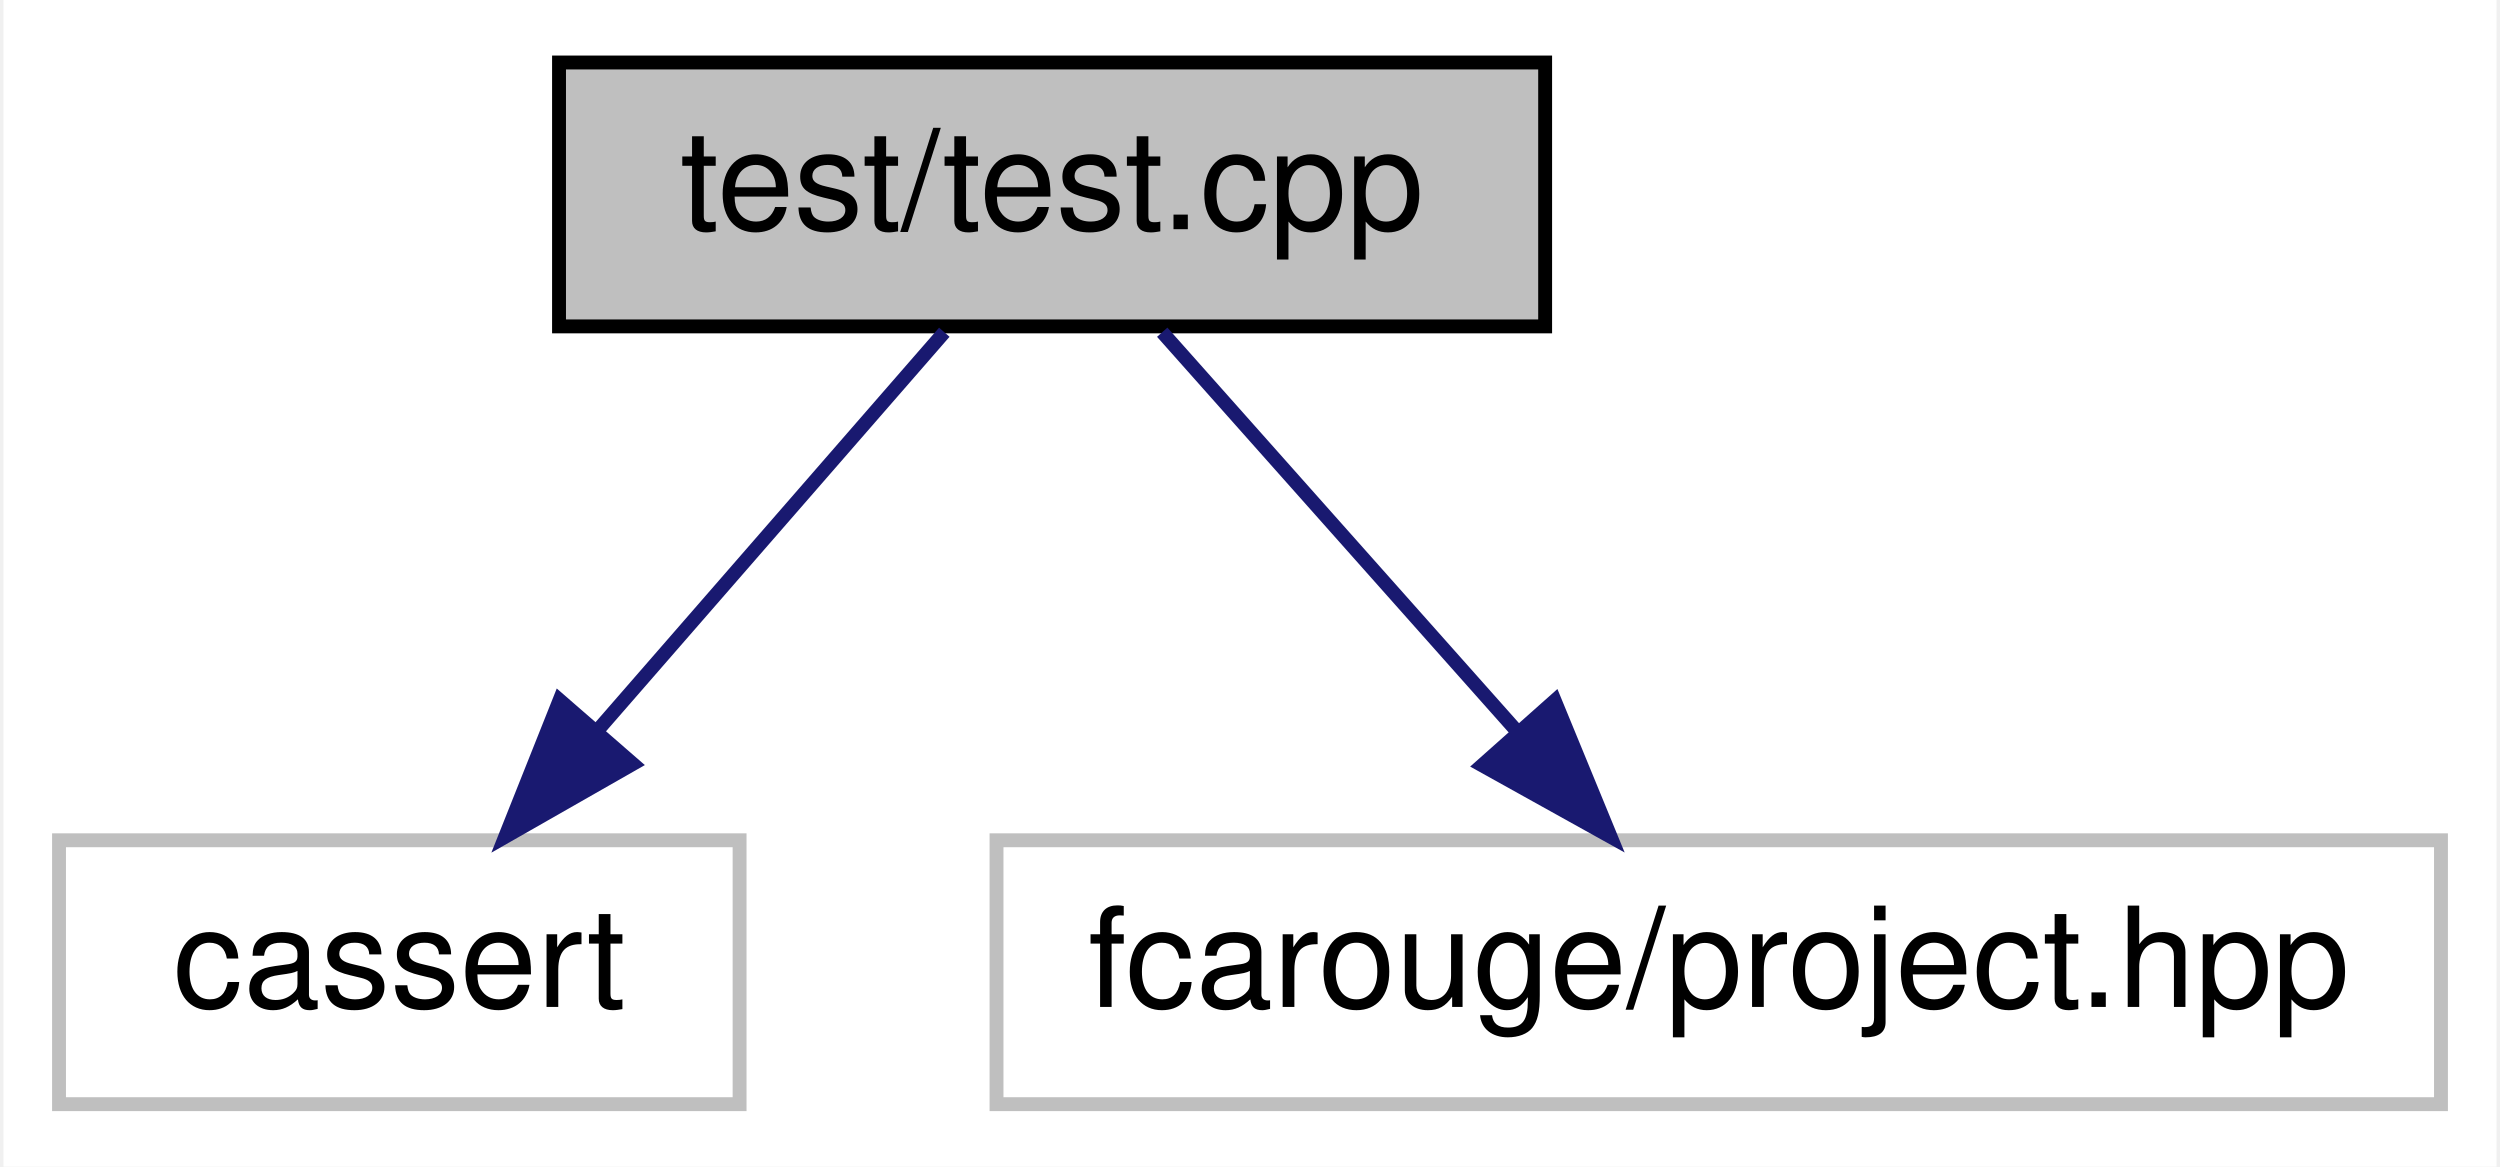
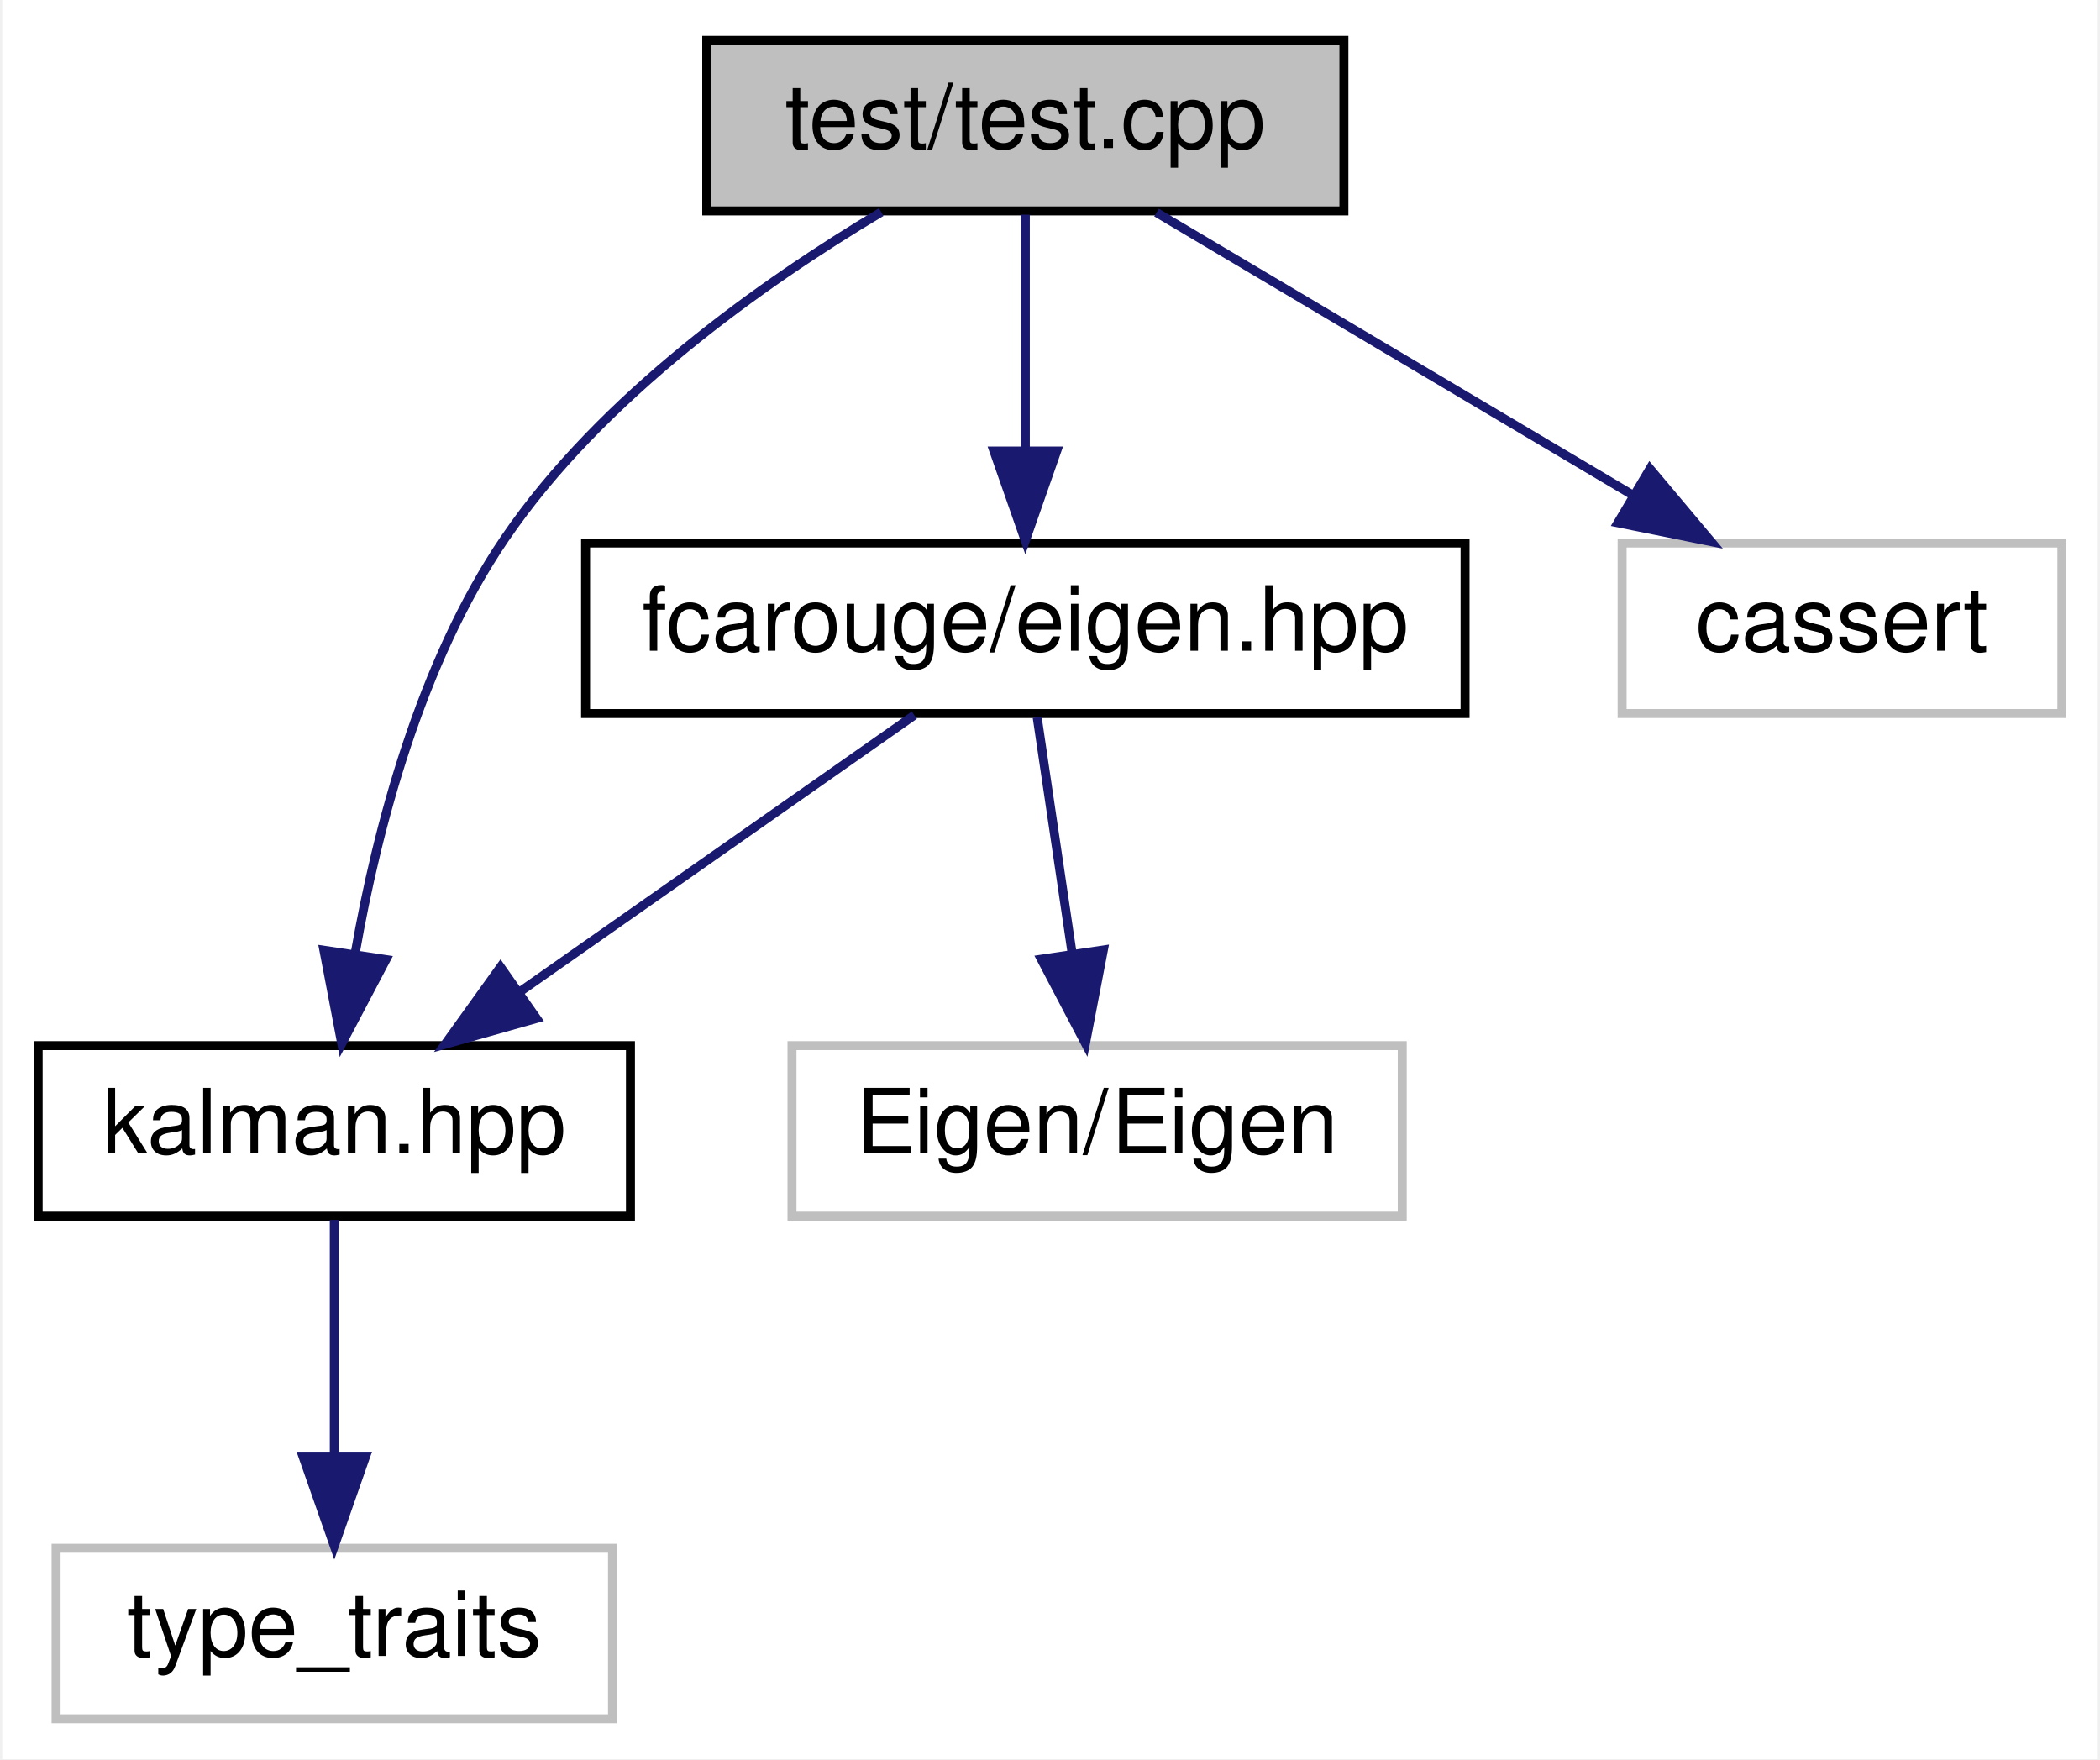
- <svg xmlns="http://www.w3.org/2000/svg" xmlns:xlink="http://www.w3.org/1999/xlink" width="180pt" height="84pt" viewBox="0.00 0.00 179.50 84.00">
-   <g id="graph0" class="graph" transform="scale(1 1) rotate(0) translate(4 80)">
-     <polygon fill="white" stroke="transparent" points="-4,4 -4,-80 175.5,-80 175.5,4 -4,4" />
+ <svg xmlns="http://www.w3.org/2000/svg" xmlns:xlink="http://www.w3.org/1999/xlink" width="234pt" height="196pt" viewBox="0.00 0.00 233.50 196.00">
+   <g id="graph0" class="graph" transform="scale(1 1) rotate(0) translate(4 192)">
+     <polygon fill="white" stroke="transparent" points="-4,4 -4,-192 229.5,-192 229.5,4 -4,4" />
    <g id="node1" class="node">
      <g id="a_node1">
        <a xlink:title=" ">
-           <polygon fill="#bfbfbf" stroke="black" points="36,-56.5 36,-75.5 107,-75.5 107,-56.5 36,-56.5" />
-           <text text-anchor="middle" x="71.5" y="-63.5" font-family="Helvetica,sans-Serif" font-size="10.00">test/test.cpp</text>
+           <polygon fill="#bfbfbf" stroke="black" points="74.5,-168.5 74.5,-187.5 145.5,-187.5 145.5,-168.5 74.5,-168.5" />
+           <text text-anchor="middle" x="110" y="-175.5" font-family="Helvetica,sans-Serif" font-size="10.00">test/test.cpp</text>
        </a>
      </g>
    </g>
    <g id="node2" class="node">
      <g id="a_node2">
-         <a xlink:title=" ">
-           <polygon fill="white" stroke="#bfbfbf" points="0,-0.5 0,-19.5 49,-19.5 49,-0.5 0,-0.5" />
-           <text text-anchor="middle" x="24.5" y="-7.5" font-family="Helvetica,sans-Serif" font-size="10.00">cassert</text>
+         <a xlink:href="eigen_8hpp.xhtml" target="_top" xlink:title=" ">
+           <polygon fill="white" stroke="black" points="61,-112.5 61,-131.5 159,-131.5 159,-112.5 61,-112.5" />
+           <text text-anchor="middle" x="110" y="-119.5" font-family="Helvetica,sans-Serif" font-size="10.00">fcarouge/eigen.hpp</text>
        </a>
      </g>
    </g>
    <g id="edge1" class="edge">
-       <path fill="none" stroke="midnightblue" d="M63.74,-56.08C56.96,-48.3 46.96,-36.8 38.74,-27.37" />
-       <polygon fill="midnightblue" stroke="midnightblue" points="41.32,-25 32.12,-19.75 36.04,-29.59 41.32,-25" />
+       <path fill="none" stroke="midnightblue" d="M110,-168.08C110,-161.01 110,-150.86 110,-141.99" />
+       <polygon fill="midnightblue" stroke="midnightblue" points="113.5,-141.75 110,-131.75 106.5,-141.75 113.5,-141.75" />
    </g>
    <g id="node3" class="node">
      <g id="a_node3">
-         <a xlink:title=" ">
-           <polygon fill="white" stroke="#bfbfbf" points="67.5,-0.5 67.5,-19.5 171.5,-19.5 171.5,-0.5 67.5,-0.5" />
-           <text text-anchor="middle" x="119.5" y="-7.5" font-family="Helvetica,sans-Serif" font-size="10.00">fcarouge/project.hpp</text>
+         <a xlink:href="kalman_8hpp.xhtml" target="_top" xlink:title="Kalman filter main project header.">
+           <polygon fill="white" stroke="black" points="0,-56.5 0,-75.5 66,-75.5 66,-56.5 0,-56.5" />
+           <text text-anchor="middle" x="33" y="-63.5" font-family="Helvetica,sans-Serif" font-size="10.00">kalman.hpp</text>
        </a>
      </g>
    </g>
+     <g id="edge5" class="edge">
+       <path fill="none" stroke="midnightblue" d="M93.94,-168.37C80.82,-160.54 62.76,-147.8 52,-132 42.59,-118.18 37.77,-99.66 35.35,-85.92" />
+       <polygon fill="midnightblue" stroke="midnightblue" points="38.76,-85.09 33.83,-75.72 31.84,-86.13 38.76,-85.09" />
+     </g>
+     <g id="node6" class="node">
+       <g id="a_node6">
+         <a xlink:title=" ">
+           <polygon fill="white" stroke="#bfbfbf" points="176.5,-112.5 176.5,-131.5 225.5,-131.5 225.5,-112.5 176.5,-112.5" />
+           <text text-anchor="middle" x="201" y="-119.5" font-family="Helvetica,sans-Serif" font-size="10.00">cassert</text>
+         </a>
+       </g>
+     </g>
+     <g id="edge6" class="edge">
+       <path fill="none" stroke="midnightblue" d="M124.62,-168.32C138.95,-159.82 161.01,-146.73 177.75,-136.8" />
+       <polygon fill="midnightblue" stroke="midnightblue" points="179.6,-139.77 186.42,-131.65 176.03,-133.75 179.6,-139.77" />
+     </g>
    <g id="edge2" class="edge">
-       <path fill="none" stroke="midnightblue" d="M79.43,-56.08C86.35,-48.3 96.57,-36.8 104.95,-27.37" />
-       <polygon fill="midnightblue" stroke="midnightblue" points="107.69,-29.55 111.72,-19.75 102.46,-24.9 107.69,-29.55" />
+       <path fill="none" stroke="midnightblue" d="M97.63,-112.32C85.84,-104.06 67.87,-91.45 53.86,-81.63" />
+       <polygon fill="midnightblue" stroke="midnightblue" points="55.54,-78.53 45.34,-75.65 51.52,-84.26 55.54,-78.53" />
+     </g>
+     <g id="node5" class="node">
+       <g id="a_node5">
+         <a xlink:title=" ">
+           <polygon fill="white" stroke="#bfbfbf" points="84,-56.5 84,-75.5 152,-75.5 152,-56.5 84,-56.5" />
+           <text text-anchor="middle" x="118" y="-63.5" font-family="Helvetica,sans-Serif" font-size="10.00">Eigen/Eigen</text>
+         </a>
+       </g>
+     </g>
+     <g id="edge4" class="edge">
+       <path fill="none" stroke="midnightblue" d="M111.32,-112.08C112.38,-104.93 113.91,-94.64 115.23,-85.69" />
+       <polygon fill="midnightblue" stroke="midnightblue" points="118.7,-86.16 116.7,-75.75 111.78,-85.13 118.7,-86.16" />
+     </g>
+     <g id="node4" class="node">
+       <g id="a_node4">
+         <a xlink:title=" ">
+           <polygon fill="white" stroke="#bfbfbf" points="2,-0.5 2,-19.5 64,-19.5 64,-0.5 2,-0.5" />
+           <text text-anchor="middle" x="33" y="-7.5" font-family="Helvetica,sans-Serif" font-size="10.00">type_traits</text>
+         </a>
+       </g>
+     </g>
+     <g id="edge3" class="edge">
+       <path fill="none" stroke="midnightblue" d="M33,-56.08C33,-49.01 33,-38.86 33,-29.99" />
+       <polygon fill="midnightblue" stroke="midnightblue" points="36.5,-29.75 33,-19.75 29.5,-29.75 36.5,-29.75" />
    </g>
  </g>
</svg>
